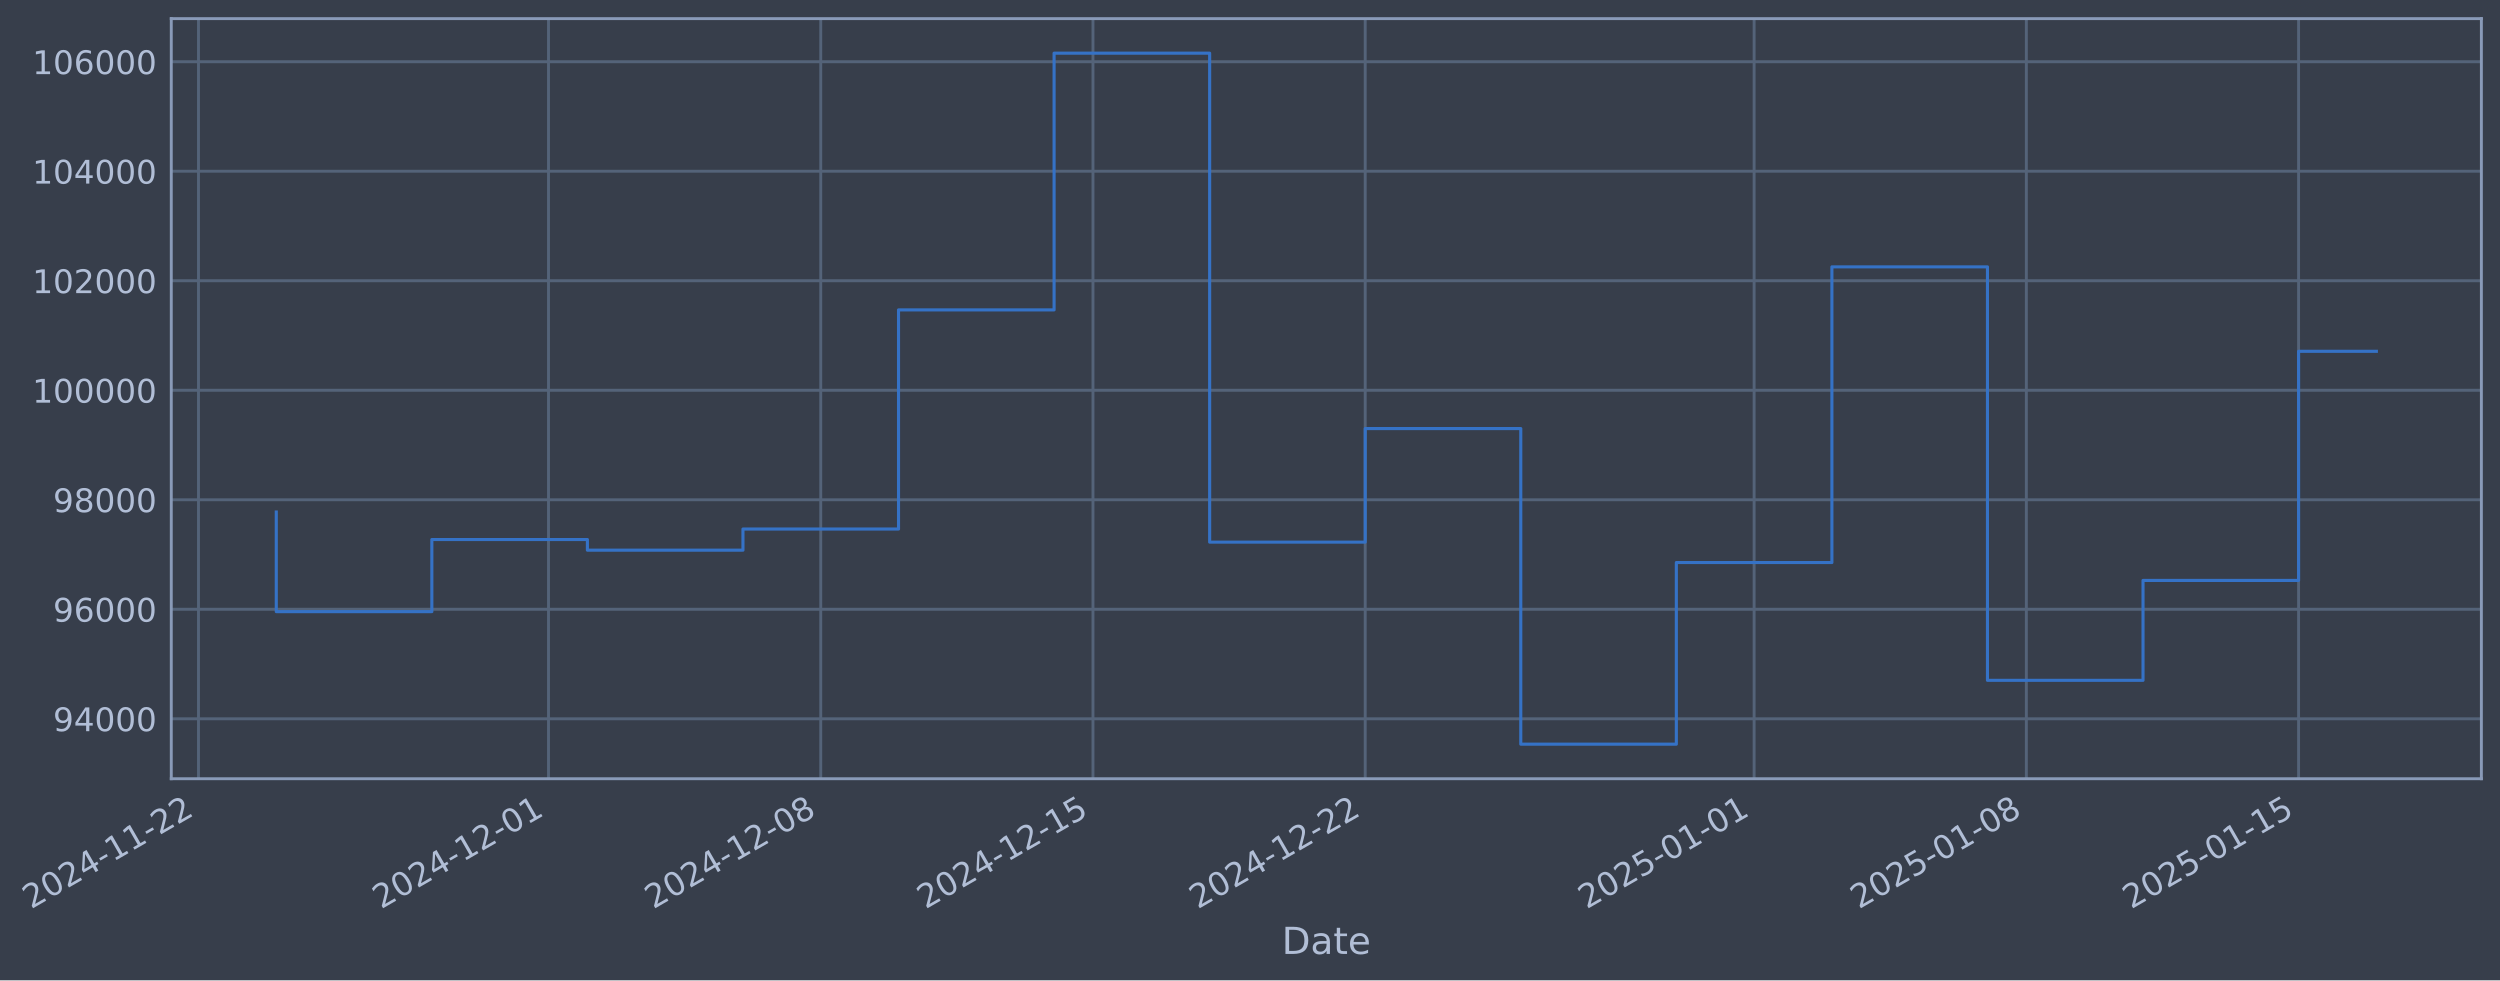
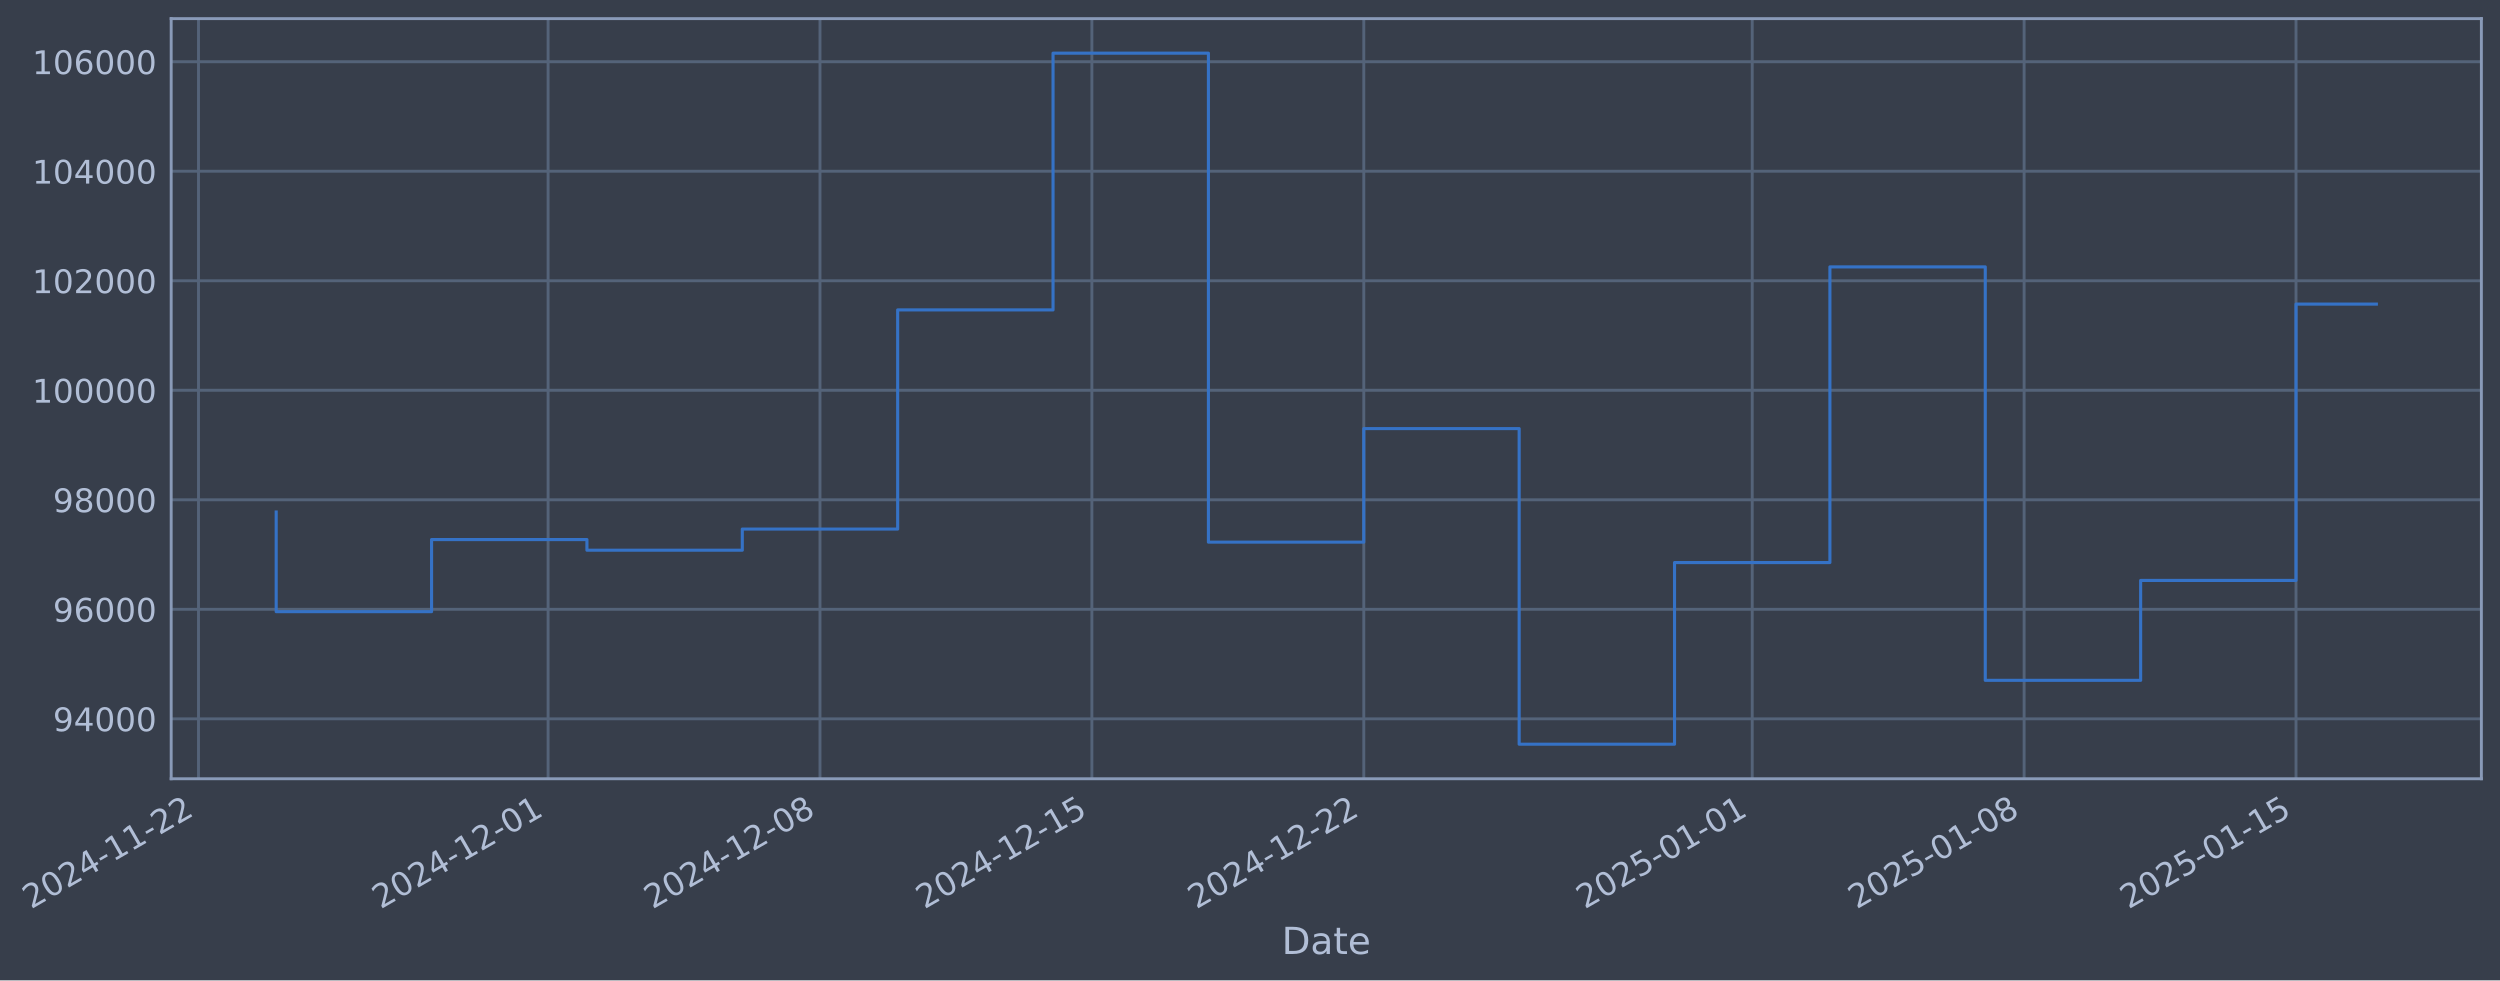
- <svg xmlns="http://www.w3.org/2000/svg" xmlns:xlink="http://www.w3.org/1999/xlink" width="966.191pt" height="378.87pt" viewBox="0 0 966.191 378.87" version="1.1">
+ <svg xmlns="http://www.w3.org/2000/svg" xmlns:xlink="http://www.w3.org/1999/xlink" width="966.153pt" height="378.87pt" viewBox="0 0 966.153 378.87" version="1.1">
  <defs>
    <style type="text/css">*{stroke-linejoin: round; stroke-linecap: butt}</style>
  </defs>
  <g id="figure_1">
    <g id="patch_1">
-       <path d="M 0 378.87  L 966.191 378.87  L 966.191 0  L 0 0  z " style="fill: #373e4b" />
+       <path d="M 0 378.87  L 966.153 378.87  L 966.153 0  L 0 0  z " style="fill: #373e4b" />
    </g>
    <g id="axes_1">
      <g id="patch_2">
-         <path d="M 66.191 300.96  L 958.991 300.96  L 958.991 7.2  L 66.191 7.2  z " style="fill: #373e4b" />
+         <path d="M 66.153 300.96  L 958.953 300.96  L 958.953 7.2  L 66.153 7.2  z " style="fill: #373e4b" />
      </g>
      <g id="matplotlib.axis_1">
        <g id="xtick_1">
          <g id="line2d_1">
-             <path d="M 76.713 300.96  L 76.713 7.2  " clip-path="url(#p53a2b8608a)" style="fill: none; stroke: #546379; stroke-width: 1.12; stroke-linecap: square" />
+             <path d="M 76.713 300.96  L 76.713 7.2  " clip-path="url(#p748ca789cd)" style="fill: none; stroke: #546379; stroke-width: 1.12; stroke-linecap: square" />
          </g>
          <g id="line2d_2" />
          <g id="text_1">
            <g style="fill: #b1bed6" transform="translate(11.98702 351.4642) rotate(-30) scale(0.126 -0.126)">
              <defs>
                <path id="DejaVuSans-32" d="M 1228 531  L 3431 531  L 3431 0  L 469 0  L 469 531  Q 828 903 1448 1529  Q 2069 2156 2228 2338  Q 2531 2678 2651 2914  Q 2772 3150 2772 3378  Q 2772 3750 2511 3984  Q 2250 4219 1831 4219  Q 1534 4219 1204 4116  Q 875 4013 500 3803  L 500 4441  Q 881 4594 1212 4672  Q 1544 4750 1819 4750  Q 2544 4750 2975 4387  Q 3406 4025 3406 3419  Q 3406 3131 3298 2873  Q 3191 2616 2906 2266  Q 2828 2175 2409 1742  Q 1991 1309 1228 531  z " transform="scale(0.015625)" />
                <path id="DejaVuSans-30" d="M 2034 4250  Q 1547 4250 1301 3770  Q 1056 3291 1056 2328  Q 1056 1369 1301 889  Q 1547 409 2034 409  Q 2525 409 2770 889  Q 3016 1369 3016 2328  Q 3016 3291 2770 3770  Q 2525 4250 2034 4250  z M 2034 4750  Q 2819 4750 3233 4129  Q 3647 3509 3647 2328  Q 3647 1150 3233 529  Q 2819 -91 2034 -91  Q 1250 -91 836 529  Q 422 1150 422 2328  Q 422 3509 836 4129  Q 1250 4750 2034 4750  z " transform="scale(0.015625)" />
                <path id="DejaVuSans-34" d="M 2419 4116  L 825 1625  L 2419 1625  L 2419 4116  z M 2253 4666  L 3047 4666  L 3047 1625  L 3713 1625  L 3713 1100  L 3047 1100  L 3047 0  L 2419 0  L 2419 1100  L 313 1100  L 313 1709  L 2253 4666  z " transform="scale(0.015625)" />
                <path id="DejaVuSans-2d" d="M 313 2009  L 1997 2009  L 1997 1497  L 313 1497  L 313 2009  z " transform="scale(0.015625)" />
                <path id="DejaVuSans-31" d="M 794 531  L 1825 531  L 1825 4091  L 703 3866  L 703 4441  L 1819 4666  L 2450 4666  L 2450 531  L 3481 531  L 3481 0  L 794 0  L 794 531  z " transform="scale(0.015625)" />
              </defs>
              <use xlink:href="#DejaVuSans-32" />
              <use xlink:href="#DejaVuSans-30" transform="translate(63.62305 0)" />
              <use xlink:href="#DejaVuSans-32" transform="translate(127.2461 0)" />
              <use xlink:href="#DejaVuSans-34" transform="translate(190.8691 0)" />
              <use xlink:href="#DejaVuSans-2d" transform="translate(254.4922 0)" />
              <use xlink:href="#DejaVuSans-31" transform="translate(290.5762 0)" />
              <use xlink:href="#DejaVuSans-31" transform="translate(354.1992 0)" />
              <use xlink:href="#DejaVuSans-2d" transform="translate(417.8223 0)" />
              <use xlink:href="#DejaVuSans-32" transform="translate(453.9062 0)" />
              <use xlink:href="#DejaVuSans-32" transform="translate(517.5293 0)" />
            </g>
          </g>
        </g>
        <g id="xtick_2">
          <g id="line2d_3">
-             <path d="M 211.985 300.96  L 211.985 7.2  " clip-path="url(#p53a2b8608a)" style="fill: none; stroke: #546379; stroke-width: 1.12; stroke-linecap: square" />
+             <path d="M 211.814 300.96  L 211.814 7.2  " clip-path="url(#p748ca789cd)" style="fill: none; stroke: #546379; stroke-width: 1.12; stroke-linecap: square" />
          </g>
          <g id="line2d_4" />
          <g id="text_2">
-             <g style="fill: #b1bed6" transform="translate(147.2598 351.4642) rotate(-30) scale(0.126 -0.126)">
+             <g style="fill: #b1bed6" transform="translate(147.0884 351.4642) rotate(-30) scale(0.126 -0.126)">
              <use xlink:href="#DejaVuSans-32" />
              <use xlink:href="#DejaVuSans-30" transform="translate(63.62305 0)" />
              <use xlink:href="#DejaVuSans-32" transform="translate(127.2461 0)" />
              <use xlink:href="#DejaVuSans-34" transform="translate(190.8691 0)" />
              <use xlink:href="#DejaVuSans-2d" transform="translate(254.4922 0)" />
              <use xlink:href="#DejaVuSans-31" transform="translate(290.5762 0)" />
              <use xlink:href="#DejaVuSans-32" transform="translate(354.1992 0)" />
              <use xlink:href="#DejaVuSans-2d" transform="translate(417.8223 0)" />
              <use xlink:href="#DejaVuSans-30" transform="translate(453.9062 0)" />
              <use xlink:href="#DejaVuSans-31" transform="translate(517.5293 0)" />
            </g>
          </g>
        </g>
        <g id="xtick_3">
          <g id="line2d_5">
-             <path d="M 317.197 300.96  L 317.197 7.2  " clip-path="url(#p53a2b8608a)" style="fill: none; stroke: #546379; stroke-width: 1.12; stroke-linecap: square" />
+             <path d="M 316.893 300.96  L 316.893 7.2  " clip-path="url(#p748ca789cd)" style="fill: none; stroke: #546379; stroke-width: 1.12; stroke-linecap: square" />
          </g>
          <g id="line2d_6" />
          <g id="text_3">
-             <g style="fill: #b1bed6" transform="translate(252.4719 351.4642) rotate(-30) scale(0.126 -0.126)">
+             <g style="fill: #b1bed6" transform="translate(252.1673 351.4642) rotate(-30) scale(0.126 -0.126)">
              <defs>
                <path id="DejaVuSans-38" d="M 2034 2216  Q 1584 2216 1326 1975  Q 1069 1734 1069 1313  Q 1069 891 1326 650  Q 1584 409 2034 409  Q 2484 409 2743 651  Q 3003 894 3003 1313  Q 3003 1734 2745 1975  Q 2488 2216 2034 2216  z M 1403 2484  Q 997 2584 770 2862  Q 544 3141 544 3541  Q 544 4100 942 4425  Q 1341 4750 2034 4750  Q 2731 4750 3128 4425  Q 3525 4100 3525 3541  Q 3525 3141 3298 2862  Q 3072 2584 2669 2484  Q 3125 2378 3379 2068  Q 3634 1759 3634 1313  Q 3634 634 3220 271  Q 2806 -91 2034 -91  Q 1263 -91 848 271  Q 434 634 434 1313  Q 434 1759 690 2068  Q 947 2378 1403 2484  z M 1172 3481  Q 1172 3119 1398 2916  Q 1625 2713 2034 2713  Q 2441 2713 2670 2916  Q 2900 3119 2900 3481  Q 2900 3844 2670 4047  Q 2441 4250 2034 4250  Q 1625 4250 1398 4047  Q 1172 3844 1172 3481  z " transform="scale(0.015625)" />
              </defs>
              <use xlink:href="#DejaVuSans-32" />
              <use xlink:href="#DejaVuSans-30" transform="translate(63.62305 0)" />
              <use xlink:href="#DejaVuSans-32" transform="translate(127.2461 0)" />
              <use xlink:href="#DejaVuSans-34" transform="translate(190.8691 0)" />
              <use xlink:href="#DejaVuSans-2d" transform="translate(254.4922 0)" />
              <use xlink:href="#DejaVuSans-31" transform="translate(290.5762 0)" />
              <use xlink:href="#DejaVuSans-32" transform="translate(354.1992 0)" />
              <use xlink:href="#DejaVuSans-2d" transform="translate(417.8223 0)" />
              <use xlink:href="#DejaVuSans-30" transform="translate(453.9062 0)" />
              <use xlink:href="#DejaVuSans-38" transform="translate(517.5293 0)" />
            </g>
          </g>
        </g>
        <g id="xtick_4">
          <g id="line2d_7">
-             <path d="M 422.41 300.96  L 422.41 7.2  " clip-path="url(#p53a2b8608a)" style="fill: none; stroke: #546379; stroke-width: 1.12; stroke-linecap: square" />
+             <path d="M 421.972 300.96  L 421.972 7.2  " clip-path="url(#p748ca789cd)" style="fill: none; stroke: #546379; stroke-width: 1.12; stroke-linecap: square" />
          </g>
          <g id="line2d_8" />
          <g id="text_4">
-             <g style="fill: #b1bed6" transform="translate(357.6841 351.4642) rotate(-30) scale(0.126 -0.126)">
+             <g style="fill: #b1bed6" transform="translate(357.2462 351.4642) rotate(-30) scale(0.126 -0.126)">
              <defs>
                <path id="DejaVuSans-35" d="M 691 4666  L 3169 4666  L 3169 4134  L 1269 4134  L 1269 2991  Q 1406 3038 1543 3061  Q 1681 3084 1819 3084  Q 2600 3084 3056 2656  Q 3513 2228 3513 1497  Q 3513 744 3044 326  Q 2575 -91 1722 -91  Q 1428 -91 1123 -41  Q 819 9 494 109  L 494 744  Q 775 591 1075 516  Q 1375 441 1709 441  Q 2250 441 2565 725  Q 2881 1009 2881 1497  Q 2881 1984 2565 2268  Q 2250 2553 1709 2553  Q 1456 2553 1204 2497  Q 953 2441 691 2322  L 691 4666  z " transform="scale(0.015625)" />
              </defs>
              <use xlink:href="#DejaVuSans-32" />
              <use xlink:href="#DejaVuSans-30" transform="translate(63.62305 0)" />
              <use xlink:href="#DejaVuSans-32" transform="translate(127.2461 0)" />
              <use xlink:href="#DejaVuSans-34" transform="translate(190.8691 0)" />
              <use xlink:href="#DejaVuSans-2d" transform="translate(254.4922 0)" />
              <use xlink:href="#DejaVuSans-31" transform="translate(290.5762 0)" />
              <use xlink:href="#DejaVuSans-32" transform="translate(354.1992 0)" />
              <use xlink:href="#DejaVuSans-2d" transform="translate(417.8223 0)" />
              <use xlink:href="#DejaVuSans-31" transform="translate(453.9062 0)" />
              <use xlink:href="#DejaVuSans-35" transform="translate(517.5293 0)" />
            </g>
          </g>
        </g>
        <g id="xtick_5">
          <g id="line2d_9">
-             <path d="M 527.622 300.96  L 527.622 7.2  " clip-path="url(#p53a2b8608a)" style="fill: none; stroke: #546379; stroke-width: 1.12; stroke-linecap: square" />
+             <path d="M 527.051 300.96  L 527.051 7.2  " clip-path="url(#p748ca789cd)" style="fill: none; stroke: #546379; stroke-width: 1.12; stroke-linecap: square" />
          </g>
          <g id="line2d_10" />
          <g id="text_5">
-             <g style="fill: #b1bed6" transform="translate(462.8962 351.4642) rotate(-30) scale(0.126 -0.126)">
+             <g style="fill: #b1bed6" transform="translate(462.3251 351.4642) rotate(-30) scale(0.126 -0.126)">
              <use xlink:href="#DejaVuSans-32" />
              <use xlink:href="#DejaVuSans-30" transform="translate(63.62305 0)" />
              <use xlink:href="#DejaVuSans-32" transform="translate(127.2461 0)" />
              <use xlink:href="#DejaVuSans-34" transform="translate(190.8691 0)" />
              <use xlink:href="#DejaVuSans-2d" transform="translate(254.4922 0)" />
              <use xlink:href="#DejaVuSans-31" transform="translate(290.5762 0)" />
              <use xlink:href="#DejaVuSans-32" transform="translate(354.1992 0)" />
              <use xlink:href="#DejaVuSans-2d" transform="translate(417.8223 0)" />
              <use xlink:href="#DejaVuSans-32" transform="translate(453.9062 0)" />
              <use xlink:href="#DejaVuSans-32" transform="translate(517.5293 0)" />
            </g>
          </g>
        </g>
        <g id="xtick_6">
          <g id="line2d_11">
-             <path d="M 677.925 300.96  L 677.925 7.2  " clip-path="url(#p53a2b8608a)" style="fill: none; stroke: #546379; stroke-width: 1.12; stroke-linecap: square" />
+             <path d="M 677.163 300.96  L 677.163 7.2  " clip-path="url(#p748ca789cd)" style="fill: none; stroke: #546379; stroke-width: 1.12; stroke-linecap: square" />
          </g>
          <g id="line2d_12" />
          <g id="text_6">
-             <g style="fill: #b1bed6" transform="translate(613.1993 351.4642) rotate(-30) scale(0.126 -0.126)">
+             <g style="fill: #b1bed6" transform="translate(612.4378 351.4642) rotate(-30) scale(0.126 -0.126)">
              <use xlink:href="#DejaVuSans-32" />
              <use xlink:href="#DejaVuSans-30" transform="translate(63.62305 0)" />
              <use xlink:href="#DejaVuSans-32" transform="translate(127.2461 0)" />
              <use xlink:href="#DejaVuSans-35" transform="translate(190.8691 0)" />
              <use xlink:href="#DejaVuSans-2d" transform="translate(254.4922 0)" />
              <use xlink:href="#DejaVuSans-30" transform="translate(290.5762 0)" />
              <use xlink:href="#DejaVuSans-31" transform="translate(354.1992 0)" />
              <use xlink:href="#DejaVuSans-2d" transform="translate(417.8223 0)" />
              <use xlink:href="#DejaVuSans-30" transform="translate(453.9062 0)" />
              <use xlink:href="#DejaVuSans-31" transform="translate(517.5293 0)" />
            </g>
          </g>
        </g>
        <g id="xtick_7">
          <g id="line2d_13">
-             <path d="M 783.137 300.96  L 783.137 7.2  " clip-path="url(#p53a2b8608a)" style="fill: none; stroke: #546379; stroke-width: 1.12; stroke-linecap: square" />
+             <path d="M 782.242 300.96  L 782.242 7.2  " clip-path="url(#p748ca789cd)" style="fill: none; stroke: #546379; stroke-width: 1.12; stroke-linecap: square" />
          </g>
          <g id="line2d_14" />
          <g id="text_7">
-             <g style="fill: #b1bed6" transform="translate(718.4114 351.4642) rotate(-30) scale(0.126 -0.126)">
+             <g style="fill: #b1bed6" transform="translate(717.5166 351.4642) rotate(-30) scale(0.126 -0.126)">
              <use xlink:href="#DejaVuSans-32" />
              <use xlink:href="#DejaVuSans-30" transform="translate(63.62305 0)" />
              <use xlink:href="#DejaVuSans-32" transform="translate(127.2461 0)" />
              <use xlink:href="#DejaVuSans-35" transform="translate(190.8691 0)" />
              <use xlink:href="#DejaVuSans-2d" transform="translate(254.4922 0)" />
              <use xlink:href="#DejaVuSans-30" transform="translate(290.5762 0)" />
              <use xlink:href="#DejaVuSans-31" transform="translate(354.1992 0)" />
              <use xlink:href="#DejaVuSans-2d" transform="translate(417.8223 0)" />
              <use xlink:href="#DejaVuSans-30" transform="translate(453.9062 0)" />
              <use xlink:href="#DejaVuSans-38" transform="translate(517.5293 0)" />
            </g>
          </g>
        </g>
        <g id="xtick_8">
          <g id="line2d_15">
-             <path d="M 888.349 300.96  L 888.349 7.2  " clip-path="url(#p53a2b8608a)" style="fill: none; stroke: #546379; stroke-width: 1.12; stroke-linecap: square" />
+             <path d="M 887.321 300.96  L 887.321 7.2  " clip-path="url(#p748ca789cd)" style="fill: none; stroke: #546379; stroke-width: 1.12; stroke-linecap: square" />
          </g>
          <g id="line2d_16" />
          <g id="text_8">
-             <g style="fill: #b1bed6" transform="translate(823.6236 351.4642) rotate(-30) scale(0.126 -0.126)">
+             <g style="fill: #b1bed6" transform="translate(822.5955 351.4642) rotate(-30) scale(0.126 -0.126)">
              <use xlink:href="#DejaVuSans-32" />
              <use xlink:href="#DejaVuSans-30" transform="translate(63.62305 0)" />
              <use xlink:href="#DejaVuSans-32" transform="translate(127.2461 0)" />
              <use xlink:href="#DejaVuSans-35" transform="translate(190.8691 0)" />
              <use xlink:href="#DejaVuSans-2d" transform="translate(254.4922 0)" />
              <use xlink:href="#DejaVuSans-30" transform="translate(290.5762 0)" />
              <use xlink:href="#DejaVuSans-31" transform="translate(354.1992 0)" />
              <use xlink:href="#DejaVuSans-2d" transform="translate(417.8223 0)" />
              <use xlink:href="#DejaVuSans-31" transform="translate(453.9062 0)" />
              <use xlink:href="#DejaVuSans-35" transform="translate(517.5293 0)" />
            </g>
          </g>
        </g>
        <g id="text_9">
-           <g style="fill: #b1bed6" transform="translate(495.3822 368.6753) scale(0.144 -0.144)">
+           <g style="fill: #b1bed6" transform="translate(495.3441 368.6753) scale(0.144 -0.144)">
            <defs>
              <path id="DejaVuSans-44" d="M 1259 4147  L 1259 519  L 2022 519  Q 2988 519 3436 956  Q 3884 1394 3884 2338  Q 3884 3275 3436 3711  Q 2988 4147 2022 4147  L 1259 4147  z M 628 4666  L 1925 4666  Q 3281 4666 3915 4102  Q 4550 3538 4550 2338  Q 4550 1131 3912 565  Q 3275 0 1925 0  L 628 0  L 628 4666  z " transform="scale(0.015625)" />
              <path id="DejaVuSans-61" d="M 2194 1759  Q 1497 1759 1228 1600  Q 959 1441 959 1056  Q 959 750 1161 570  Q 1363 391 1709 391  Q 2188 391 2477 730  Q 2766 1069 2766 1631  L 2766 1759  L 2194 1759  z M 3341 1997  L 3341 0  L 2766 0  L 2766 531  Q 2569 213 2275 61  Q 1981 -91 1556 -91  Q 1019 -91 701 211  Q 384 513 384 1019  Q 384 1609 779 1909  Q 1175 2209 1959 2209  L 2766 2209  L 2766 2266  Q 2766 2663 2505 2880  Q 2244 3097 1772 3097  Q 1472 3097 1187 3025  Q 903 2953 641 2809  L 641 3341  Q 956 3463 1253 3523  Q 1550 3584 1831 3584  Q 2591 3584 2966 3190  Q 3341 2797 3341 1997  z " transform="scale(0.015625)" />
              <path id="DejaVuSans-74" d="M 1172 4494  L 1172 3500  L 2356 3500  L 2356 3053  L 1172 3053  L 1172 1153  Q 1172 725 1289 603  Q 1406 481 1766 481  L 2356 481  L 2356 0  L 1766 0  Q 1100 0 847 248  Q 594 497 594 1153  L 594 3053  L 172 3053  L 172 3500  L 594 3500  L 594 4494  L 1172 4494  z " transform="scale(0.015625)" />
              <path id="DejaVuSans-65" d="M 3597 1894  L 3597 1613  L 953 1613  Q 991 1019 1311 708  Q 1631 397 2203 397  Q 2534 397 2845 478  Q 3156 559 3463 722  L 3463 178  Q 3153 47 2828 -22  Q 2503 -91 2169 -91  Q 1331 -91 842 396  Q 353 884 353 1716  Q 353 2575 817 3079  Q 1281 3584 2069 3584  Q 2775 3584 3186 3129  Q 3597 2675 3597 1894  z M 3022 2063  Q 3016 2534 2758 2815  Q 2500 3097 2075 3097  Q 1594 3097 1305 2825  Q 1016 2553 972 2059  L 3022 2063  z " transform="scale(0.015625)" />
            </defs>
            <use xlink:href="#DejaVuSans-44" />
            <use xlink:href="#DejaVuSans-61" transform="translate(77.00195 0)" />
            <use xlink:href="#DejaVuSans-74" transform="translate(138.2812 0)" />
            <use xlink:href="#DejaVuSans-65" transform="translate(177.4902 0)" />
          </g>
        </g>
      </g>
      <g id="matplotlib.axis_2">
        <g id="ytick_1">
          <g id="line2d_17">
-             <path d="M 66.191 277.797  L 958.991 277.797  " clip-path="url(#p53a2b8608a)" style="fill: none; stroke: #546379; stroke-width: 1.12; stroke-linecap: square" />
+             <path d="M 66.153 277.797  L 958.953 277.797  " clip-path="url(#p748ca789cd)" style="fill: none; stroke: #546379; stroke-width: 1.12; stroke-linecap: square" />
          </g>
          <g id="line2d_18" />
          <g id="text_10">
-             <g style="fill: #b1bed6" transform="translate(20.50757 282.5841) scale(0.126 -0.126)">
+             <g style="fill: #b1bed6" transform="translate(20.46949 282.5841) scale(0.126 -0.126)">
              <defs>
                <path id="DejaVuSans-39" d="M 703 97  L 703 672  Q 941 559 1184 500  Q 1428 441 1663 441  Q 2288 441 2617 861  Q 2947 1281 2994 2138  Q 2813 1869 2534 1725  Q 2256 1581 1919 1581  Q 1219 1581 811 2004  Q 403 2428 403 3163  Q 403 3881 828 4315  Q 1253 4750 1959 4750  Q 2769 4750 3195 4129  Q 3622 3509 3622 2328  Q 3622 1225 3098 567  Q 2575 -91 1691 -91  Q 1453 -91 1209 -44  Q 966 3 703 97  z M 1959 2075  Q 2384 2075 2632 2365  Q 2881 2656 2881 3163  Q 2881 3666 2632 3958  Q 2384 4250 1959 4250  Q 1534 4250 1286 3958  Q 1038 3666 1038 3163  Q 1038 2656 1286 2365  Q 1534 2075 1959 2075  z " transform="scale(0.015625)" />
              </defs>
              <use xlink:href="#DejaVuSans-39" />
              <use xlink:href="#DejaVuSans-34" transform="translate(63.62305 0)" />
              <use xlink:href="#DejaVuSans-30" transform="translate(127.2461 0)" />
              <use xlink:href="#DejaVuSans-30" transform="translate(190.8691 0)" />
              <use xlink:href="#DejaVuSans-30" transform="translate(254.4922 0)" />
            </g>
          </g>
        </g>
        <g id="ytick_2">
          <g id="line2d_19">
-             <path d="M 66.191 235.473  L 958.991 235.473  " clip-path="url(#p53a2b8608a)" style="fill: none; stroke: #546379; stroke-width: 1.12; stroke-linecap: square" />
+             <path d="M 66.153 235.473  L 958.953 235.473  " clip-path="url(#p748ca789cd)" style="fill: none; stroke: #546379; stroke-width: 1.12; stroke-linecap: square" />
          </g>
          <g id="line2d_20" />
          <g id="text_11">
-             <g style="fill: #b1bed6" transform="translate(20.50757 240.2602) scale(0.126 -0.126)">
+             <g style="fill: #b1bed6" transform="translate(20.46949 240.2602) scale(0.126 -0.126)">
              <defs>
                <path id="DejaVuSans-36" d="M 2113 2584  Q 1688 2584 1439 2293  Q 1191 2003 1191 1497  Q 1191 994 1439 701  Q 1688 409 2113 409  Q 2538 409 2786 701  Q 3034 994 3034 1497  Q 3034 2003 2786 2293  Q 2538 2584 2113 2584  z M 3366 4563  L 3366 3988  Q 3128 4100 2886 4159  Q 2644 4219 2406 4219  Q 1781 4219 1451 3797  Q 1122 3375 1075 2522  Q 1259 2794 1537 2939  Q 1816 3084 2150 3084  Q 2853 3084 3261 2657  Q 3669 2231 3669 1497  Q 3669 778 3244 343  Q 2819 -91 2113 -91  Q 1303 -91 875 529  Q 447 1150 447 2328  Q 447 3434 972 4092  Q 1497 4750 2381 4750  Q 2619 4750 2861 4703  Q 3103 4656 3366 4563  z " transform="scale(0.015625)" />
              </defs>
              <use xlink:href="#DejaVuSans-39" />
              <use xlink:href="#DejaVuSans-36" transform="translate(63.62305 0)" />
              <use xlink:href="#DejaVuSans-30" transform="translate(127.2461 0)" />
              <use xlink:href="#DejaVuSans-30" transform="translate(190.8691 0)" />
              <use xlink:href="#DejaVuSans-30" transform="translate(254.4922 0)" />
            </g>
          </g>
        </g>
        <g id="ytick_3">
          <g id="line2d_21">
-             <path d="M 66.191 193.149  L 958.991 193.149  " clip-path="url(#p53a2b8608a)" style="fill: none; stroke: #546379; stroke-width: 1.12; stroke-linecap: square" />
+             <path d="M 66.153 193.149  L 958.953 193.149  " clip-path="url(#p748ca789cd)" style="fill: none; stroke: #546379; stroke-width: 1.12; stroke-linecap: square" />
          </g>
          <g id="line2d_22" />
          <g id="text_12">
-             <g style="fill: #b1bed6" transform="translate(20.50757 197.9364) scale(0.126 -0.126)">
+             <g style="fill: #b1bed6" transform="translate(20.46949 197.9364) scale(0.126 -0.126)">
              <use xlink:href="#DejaVuSans-39" />
              <use xlink:href="#DejaVuSans-38" transform="translate(63.62305 0)" />
              <use xlink:href="#DejaVuSans-30" transform="translate(127.2461 0)" />
              <use xlink:href="#DejaVuSans-30" transform="translate(190.8691 0)" />
              <use xlink:href="#DejaVuSans-30" transform="translate(254.4922 0)" />
            </g>
          </g>
        </g>
        <g id="ytick_4">
          <g id="line2d_23">
-             <path d="M 66.191 150.826  L 958.991 150.826  " clip-path="url(#p53a2b8608a)" style="fill: none; stroke: #546379; stroke-width: 1.12; stroke-linecap: square" />
+             <path d="M 66.153 150.826  L 958.953 150.826  " clip-path="url(#p748ca789cd)" style="fill: none; stroke: #546379; stroke-width: 1.12; stroke-linecap: square" />
          </g>
          <g id="line2d_24" />
          <g id="text_13">
-             <g style="fill: #b1bed6" transform="translate(12.49082 155.6126) scale(0.126 -0.126)">
+             <g style="fill: #b1bed6" transform="translate(12.45274 155.6126) scale(0.126 -0.126)">
              <use xlink:href="#DejaVuSans-31" />
              <use xlink:href="#DejaVuSans-30" transform="translate(63.62305 0)" />
              <use xlink:href="#DejaVuSans-30" transform="translate(127.2461 0)" />
              <use xlink:href="#DejaVuSans-30" transform="translate(190.8691 0)" />
              <use xlink:href="#DejaVuSans-30" transform="translate(254.4922 0)" />
              <use xlink:href="#DejaVuSans-30" transform="translate(318.1152 0)" />
            </g>
          </g>
        </g>
        <g id="ytick_5">
          <g id="line2d_25">
-             <path d="M 66.191 108.502  L 958.991 108.502  " clip-path="url(#p53a2b8608a)" style="fill: none; stroke: #546379; stroke-width: 1.12; stroke-linecap: square" />
+             <path d="M 66.153 108.502  L 958.953 108.502  " clip-path="url(#p748ca789cd)" style="fill: none; stroke: #546379; stroke-width: 1.12; stroke-linecap: square" />
          </g>
          <g id="line2d_26" />
          <g id="text_14">
-             <g style="fill: #b1bed6" transform="translate(12.49082 113.2888) scale(0.126 -0.126)">
+             <g style="fill: #b1bed6" transform="translate(12.45274 113.2888) scale(0.126 -0.126)">
              <use xlink:href="#DejaVuSans-31" />
              <use xlink:href="#DejaVuSans-30" transform="translate(63.62305 0)" />
              <use xlink:href="#DejaVuSans-32" transform="translate(127.2461 0)" />
              <use xlink:href="#DejaVuSans-30" transform="translate(190.8691 0)" />
              <use xlink:href="#DejaVuSans-30" transform="translate(254.4922 0)" />
              <use xlink:href="#DejaVuSans-30" transform="translate(318.1152 0)" />
            </g>
          </g>
        </g>
        <g id="ytick_6">
          <g id="line2d_27">
-             <path d="M 66.191 66.178  L 958.991 66.178  " clip-path="url(#p53a2b8608a)" style="fill: none; stroke: #546379; stroke-width: 1.12; stroke-linecap: square" />
+             <path d="M 66.153 66.178  L 958.953 66.178  " clip-path="url(#p748ca789cd)" style="fill: none; stroke: #546379; stroke-width: 1.12; stroke-linecap: square" />
          </g>
          <g id="line2d_28" />
          <g id="text_15">
-             <g style="fill: #b1bed6" transform="translate(12.49082 70.96502) scale(0.126 -0.126)">
+             <g style="fill: #b1bed6" transform="translate(12.45274 70.96502) scale(0.126 -0.126)">
              <use xlink:href="#DejaVuSans-31" />
              <use xlink:href="#DejaVuSans-30" transform="translate(63.62305 0)" />
              <use xlink:href="#DejaVuSans-34" transform="translate(127.2461 0)" />
              <use xlink:href="#DejaVuSans-30" transform="translate(190.8691 0)" />
              <use xlink:href="#DejaVuSans-30" transform="translate(254.4922 0)" />
              <use xlink:href="#DejaVuSans-30" transform="translate(318.1152 0)" />
            </g>
          </g>
        </g>
        <g id="ytick_7">
          <g id="line2d_29">
-             <path d="M 66.191 23.854  L 958.991 23.854  " clip-path="url(#p53a2b8608a)" style="fill: none; stroke: #546379; stroke-width: 1.12; stroke-linecap: square" />
+             <path d="M 66.153 23.854  L 958.953 23.854  " clip-path="url(#p748ca789cd)" style="fill: none; stroke: #546379; stroke-width: 1.12; stroke-linecap: square" />
          </g>
          <g id="line2d_30" />
          <g id="text_16">
-             <g style="fill: #b1bed6" transform="translate(12.49082 28.64121) scale(0.126 -0.126)">
+             <g style="fill: #b1bed6" transform="translate(12.45274 28.64121) scale(0.126 -0.126)">
              <use xlink:href="#DejaVuSans-31" />
              <use xlink:href="#DejaVuSans-30" transform="translate(63.62305 0)" />
              <use xlink:href="#DejaVuSans-36" transform="translate(127.2461 0)" />
              <use xlink:href="#DejaVuSans-30" transform="translate(190.8691 0)" />
              <use xlink:href="#DejaVuSans-30" transform="translate(254.4922 0)" />
              <use xlink:href="#DejaVuSans-30" transform="translate(318.1152 0)" />
            </g>
          </g>
        </g>
      </g>
      <g id="line2d_31">
-         <path d="M 106.773 197.87  L 106.773 236.383  L 166.894 236.383  L 166.894 208.521  L 227.016 208.521  L 227.016 212.628  L 287.137 212.628  L 287.137 204.459  L 347.258 204.459  L 347.258 119.77  L 407.379 119.77  L 407.379 20.553  L 467.5 20.553  L 467.5 209.517  L 527.622 209.517  L 527.622 165.636  L 587.743 165.636  L 587.743 287.607  L 647.864 287.607  L 647.864 217.409  L 707.985 217.409  L 707.985 103.141  L 768.107 103.141  L 768.107 262.927  L 828.228 262.927  L 828.228 224.318  L 888.349 224.318  L 888.349 135.775  L 918.409 135.775  " clip-path="url(#p53a2b8608a)" style="fill: none; stroke: #3572c6; stroke-width: 1.2; stroke-linecap: square" />
+         <path d="M 106.735 197.87  L 106.735 236.383  L 166.78 236.383  L 166.78 208.521  L 226.825 208.521  L 226.825 212.628  L 286.87 212.628  L 286.87 204.459  L 346.915 204.459  L 346.915 119.77  L 406.96 119.77  L 406.96 20.553  L 467.006 20.553  L 467.006 209.517  L 527.051 209.517  L 527.051 165.636  L 587.096 165.636  L 587.096 287.607  L 647.141 287.607  L 647.141 217.409  L 707.186 217.409  L 707.186 103.141  L 767.231 103.141  L 767.231 262.927  L 827.276 262.927  L 827.276 224.318  L 887.321 224.318  L 887.321 117.522  L 918.371 117.522  " clip-path="url(#p748ca789cd)" style="fill: none; stroke: #3572c6; stroke-width: 1.2; stroke-linecap: square" />
      </g>
      <g id="patch_3">
-         <path d="M 66.191 300.96  L 66.191 7.2  " style="fill: none; stroke: #899ab8; stroke-width: 1.12; stroke-linejoin: miter; stroke-linecap: square" />
+         <path d="M 66.153 300.96  L 66.153 7.2  " style="fill: none; stroke: #899ab8; stroke-width: 1.12; stroke-linejoin: miter; stroke-linecap: square" />
      </g>
      <g id="patch_4">
-         <path d="M 958.991 300.96  L 958.991 7.2  " style="fill: none; stroke: #899ab8; stroke-width: 1.12; stroke-linejoin: miter; stroke-linecap: square" />
+         <path d="M 958.953 300.96  L 958.953 7.2  " style="fill: none; stroke: #899ab8; stroke-width: 1.12; stroke-linejoin: miter; stroke-linecap: square" />
      </g>
      <g id="patch_5">
-         <path d="M 66.191 300.96  L 958.991 300.96  " style="fill: none; stroke: #899ab8; stroke-width: 1.12; stroke-linejoin: miter; stroke-linecap: square" />
+         <path d="M 66.153 300.96  L 958.953 300.96  " style="fill: none; stroke: #899ab8; stroke-width: 1.12; stroke-linejoin: miter; stroke-linecap: square" />
      </g>
      <g id="patch_6">
-         <path d="M 66.191 7.2  L 958.991 7.2  " style="fill: none; stroke: #899ab8; stroke-width: 1.12; stroke-linejoin: miter; stroke-linecap: square" />
+         <path d="M 66.153 7.2  L 958.953 7.2  " style="fill: none; stroke: #899ab8; stroke-width: 1.12; stroke-linejoin: miter; stroke-linecap: square" />
      </g>
    </g>
  </g>
  <defs>
-     <clipPath id="p53a2b8608a">
-       <rect x="66.191" y="7.2" width="892.8" height="293.76" />
+     <clipPath id="p748ca789cd">
+       <rect x="66.153" y="7.2" width="892.8" height="293.76" />
    </clipPath>
  </defs>
</svg>
